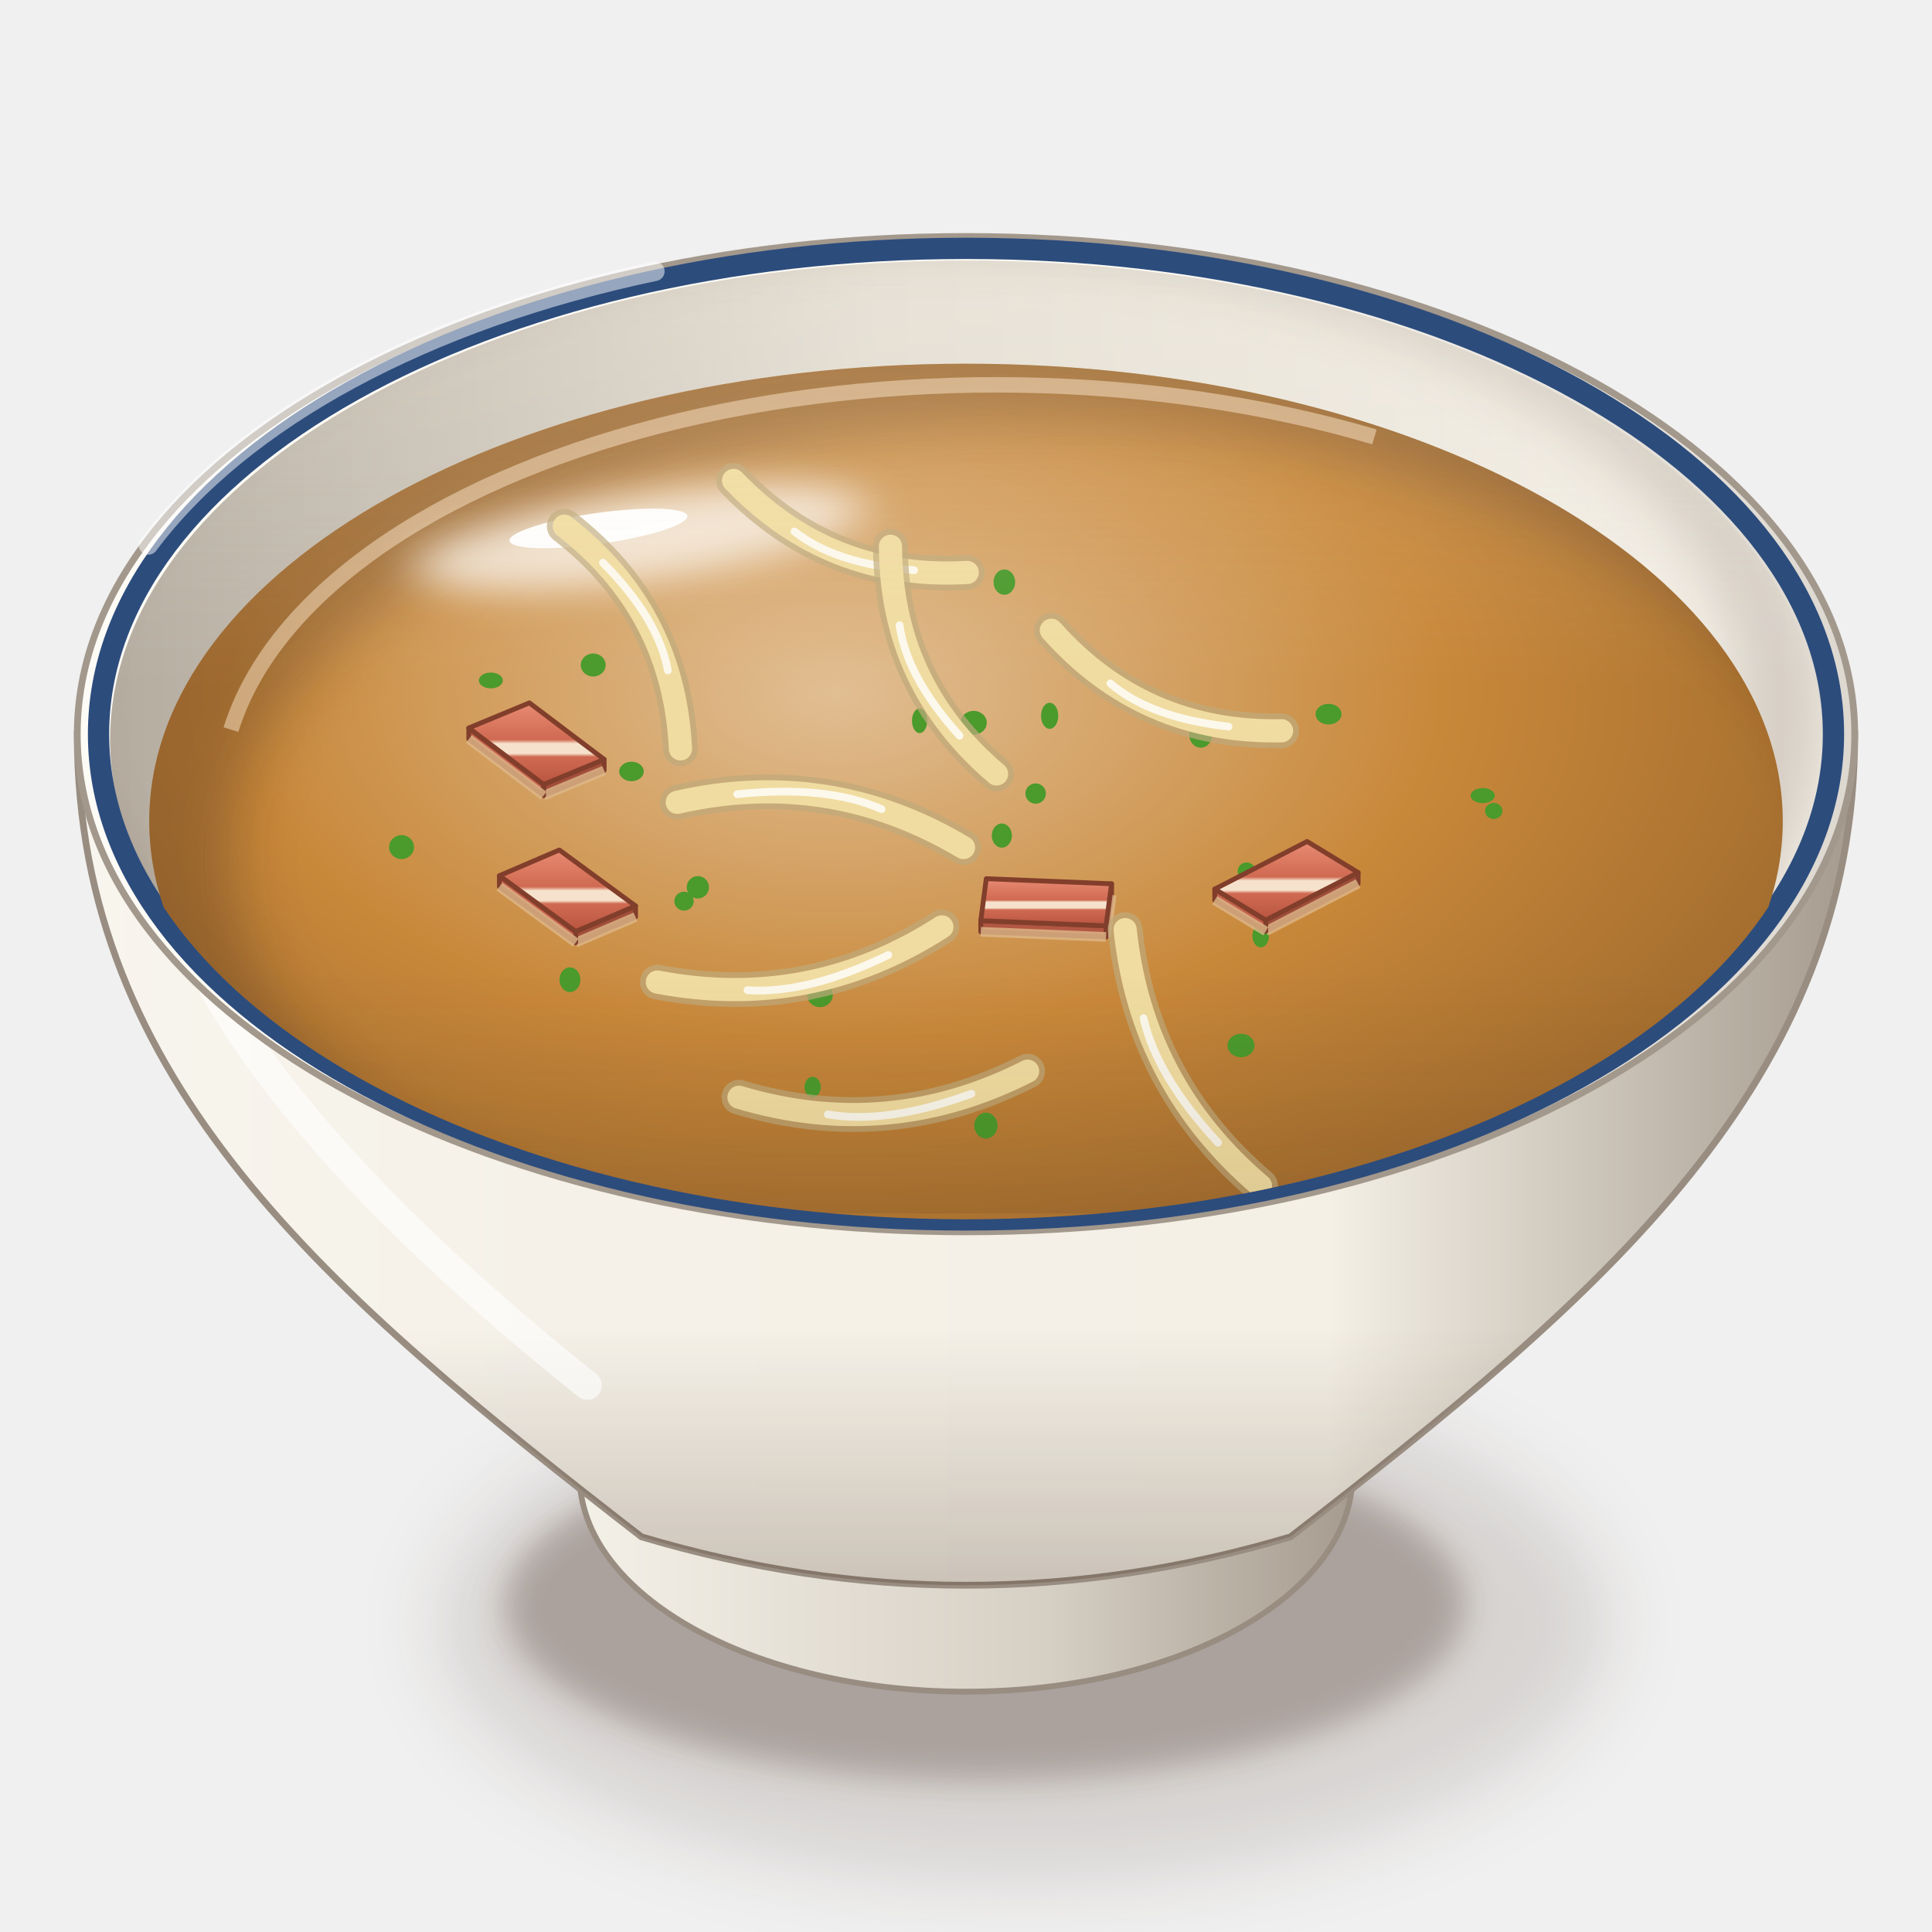
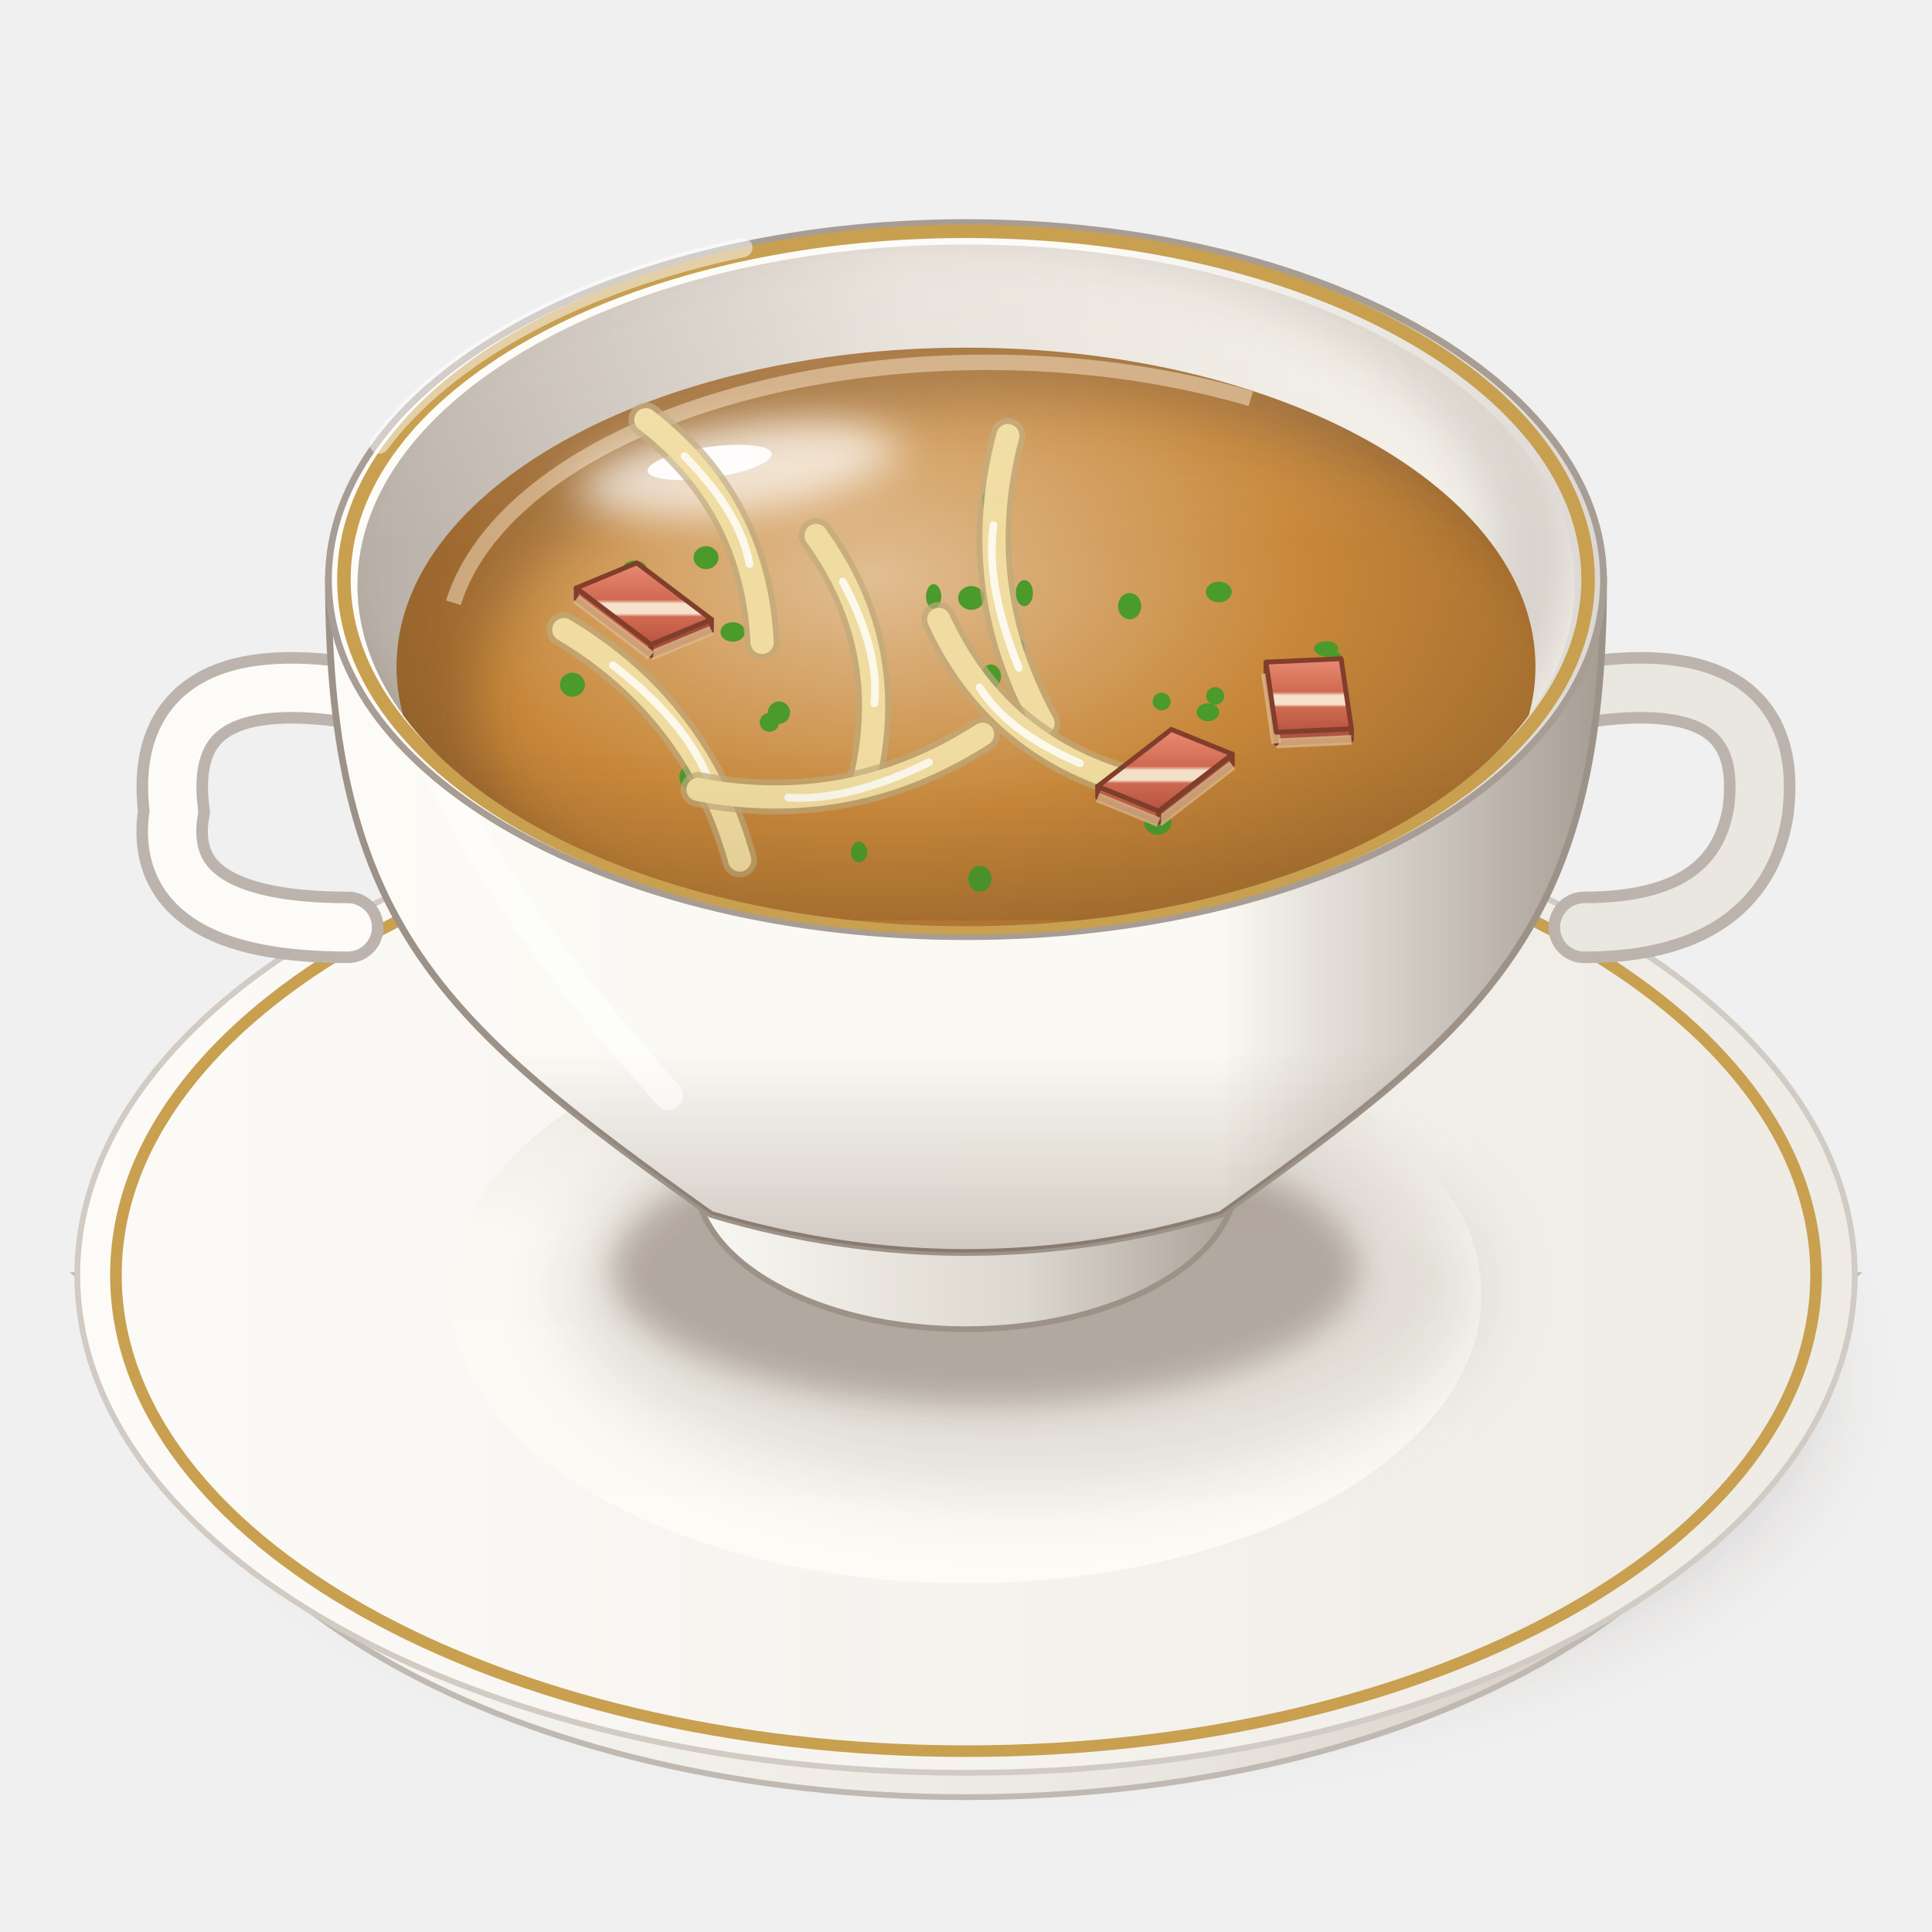
<svg xmlns="http://www.w3.org/2000/svg" viewBox="0 0 200 200" width="400" height="400">
  <defs>
    <filter id="consomme-1" x="-50%" y="-50%" width="200%" height="200%">
      <feGaussianBlur stdDeviation="4" />
    </filter>
    <filter id="consomme-2" x="-50%" y="-50%" width="200%" height="200%">
      <feGaussianBlur stdDeviation="1.6" />
    </filter>
    <linearGradient id="consomme-3" x1="0" y1="0" x2="1" y2="0">
-       <stop offset="0" stop-color="#f5f2e9" />
-       <stop offset="0.6" stop-color="#d6cfc4" />
-       <stop offset="1" stop-color="#a3988c" />
+       <stop offset="0" stop-color="#fbfaf4" />
+       <stop offset="0.6" stop-color="#eae7e0" />
+       <stop offset="1" stop-color="#c9c2ba" />
    </linearGradient>
    <linearGradient id="consomme-4" x1="0" y1="0" x2="1" y2="0">
-       <stop offset="0" stop-color="#f8f5ee" />
-       <stop offset="0.28" stop-color="#f5f1e8" />
-       <stop offset="0.7" stop-color="#f4f0e6" />
-       <stop offset="1" stop-color="#a3988c" />
+       <stop offset="0" stop-color="#fdfbf8" />
+       <stop offset="1" stop-color="#eeebe5" />
    </linearGradient>
    <linearGradient id="consomme-5" x1="0" y1="0" x2="0" y2="1">
+       <stop offset="0" stop-color="#e6e2db" />
+       <stop offset="0.4" stop-color="#fbf9f3" />
+       <stop offset="1" stop-color="#fcfbf6" />
+     </linearGradient>
+     <linearGradient id="consomme-6" x1="0" y1="0" x2="1" y2="0">
+       <stop offset="0" stop-color="#fbfaf4" />
+       <stop offset="0.6" stop-color="#dcd7cf" />
+       <stop offset="1" stop-color="#a79d94" />
+     </linearGradient>
+     <linearGradient id="consomme-7" x1="0" y1="0" x2="1" y2="0">
+       <stop offset="0" stop-color="#fcfbf7" />
+       <stop offset="0.28" stop-color="#fbf9f4" />
+       <stop offset="0.7" stop-color="#fbf9f3" />
+       <stop offset="1" stop-color="#a79d94" />
+     </linearGradient>
+     <linearGradient id="consomme-8" x1="0" y1="0" x2="0" y2="1">
      <stop offset="0" stop-color="#3a2212" stop-opacity="0" />
      <stop offset="0.7" stop-color="#3a2212" stop-opacity="0" />
      <stop offset="1" stop-color="#3a2212" stop-opacity="0.22" />
    </linearGradient>
-     <linearGradient id="consomme-6" x1="0" y1="0" x2="1" y2="0">
-       <stop offset="0" stop-color="#fcfbf6" />
-       <stop offset="0.6" stop-color="#fbf9f3" />
-       <stop offset="1" stop-color="#dcd7cf" />
+     <linearGradient id="consomme-9" x1="0" y1="0" x2="1" y2="0">
+       <stop offset="0" stop-color="#fdfcf9" />
+       <stop offset="0.6" stop-color="#fcfbf7" />
+       <stop offset="1" stop-color="#ddd8d3" />
    </linearGradient>
-     <linearGradient id="consomme-7" x1="0" y1="0" x2="1" y2="0">
-       <stop offset="0" stop-color="#b6ada1" />
-       <stop offset="0.45" stop-color="#e2ddd2" />
-       <stop offset="1" stop-color="#f4f0e7" />
+     <linearGradient id="consomme-10" x1="0" y1="0" x2="1" y2="0">
+       <stop offset="0" stop-color="#b8afa7" />
+       <stop offset="0.45" stop-color="#e5e0da" />
+       <stop offset="1" stop-color="#f6f4ee" />
    </linearGradient>
-     <clipPath id="consomme-8">
-       <path d="M11.4,76.6A88.6,49.62 0 1 0 188.6,76.6A88.6,49.62 0 1 0 11.4,76.6Z" />
+     <clipPath id="consomme-11">
+       <path d="M37,60.6A63,35.28 0 1 0 163,60.6A63,35.28 0 1 0 37,60.6Z" />
    </clipPath>
-     <filter id="consomme-9" x="-50%" y="-50%" width="200%" height="200%">
+     <filter id="consomme-12" x="-50%" y="-50%" width="200%" height="200%">
      <feGaussianBlur stdDeviation="2.5" />
    </filter>
-     <clipPath id="consomme-10">
-       <path d="M11.4,76.6 A88.6,49.62 0 0 0 188.6,76.6 L200,76.6 L200,0 L0,0 L0,76.6Z" />
+     <clipPath id="consomme-13">
+       <path d="M37,60.6 A63,35.28 0 0 0 163,60.6 L200,60.6 L200,0 L0,0 L0,60.6Z" />
    </clipPath>
-     <radialGradient id="consomme-11" cx="0.42" cy="0.36" r="0.62">
+     <radialGradient id="consomme-14" cx="0.42" cy="0.36" r="0.62">
      <stop offset="0" stop-color="#e1be93" />
      <stop offset="0.6" stop-color="#c8883a" />
      <stop offset="1" stop-color="#a56e2f" />
    </radialGradient>
-     <clipPath id="consomme-12">
-       <path d="M15.45,85A84.55,47.35 0 1 0 184.55,85A84.55,47.35 0 1 0 15.45,85Z" />
+     <clipPath id="consomme-15">
+       <path d="M41.05,69A58.95,33.01 0 1 0 158.95,69A58.95,33.01 0 1 0 41.05,69Z" />
    </clipPath>
-     <filter id="consomme-13" x="-50%" y="-50%" width="200%" height="200%">
+     <filter id="consomme-16" x="-50%" y="-50%" width="200%" height="200%">
      <feGaussianBlur stdDeviation="3" />
    </filter>
-     <filter id="consomme-14" x="-50%" y="-50%" width="200%" height="200%">
+     <filter id="consomme-17" x="-50%" y="-50%" width="200%" height="200%">
      <feGaussianBlur stdDeviation="2.2" />
    </filter>
-     <linearGradient id="consomme-15" x1="0" y1="0" x2="0" y2="1">
+     <linearGradient id="consomme-18" x1="0" y1="0" x2="0" y2="1">
      <stop offset="0" stop-color="#e88a72" />
      <stop offset="0.45" stop-color="#d06a52" />
      <stop offset="0.5" stop-color="#f6e2cc" />
      <stop offset="0.62" stop-color="#f6e2cc" />
      <stop offset="0.66" stop-color="#d06a52" />
      <stop offset="1" stop-color="#b85440" />
    </linearGradient>
-     <linearGradient id="consomme-16" x1="0" y1="0" x2="0" y2="1">
+     <linearGradient id="consomme-19" x1="0" y1="0" x2="0" y2="1">
      <stop offset="0" stop-color="#fff8ec" stop-opacity="0.2" />
      <stop offset="0.45" stop-color="#fff8ec" stop-opacity="0" />
      <stop offset="0.75" stop-color="#3a2212" stop-opacity="0" />
      <stop offset="1" stop-color="#3a2212" stop-opacity="0.1" />
    </linearGradient>
  </defs>
-   <ellipse cx="106" cy="168.16" rx="60.48" ry="26.61" fill="#3a2212" opacity="0.14" filter="url(#consomme-1)" />
-   <ellipse cx="102" cy="166.16" rx="49.68" ry="18.14" fill="#3a2212" opacity="0.28" filter="url(#consomme-2)" />
-   <path d="M58,146.72 L60,152.72 A40,22.4 0 0 0 140,152.72 L142,146.72Z" fill="url(#consomme-3)" stroke="#998d81" stroke-width=".6" />
-   <path d="M8,76 C8,111.96 34,134 66.4,159.09 Q100,169.12 133.6,159.09 C166,134 192,111.96 192,76Z" fill="url(#consomme-4)" stroke="#998d81" stroke-width=".7" />
-   <path d="M8,76 C8,111.96 34,134 66.4,159.09 Q100,169.12 133.6,159.09 C166,134 192,111.96 192,76Z" fill="url(#consomme-5)" />
-   <path d="M16,86 Q20,110.8 60.8,143.41" stroke="#fff" stroke-width="3" fill="none" stroke-linecap="round" opacity="0.6" />
-   <path d="M8,76A92,51.52 0 1 0 192,76A92,51.52 0 1 0 8,76Z" fill="url(#consomme-6)" stroke="#a3988c" stroke-width=".7" />
-   <path d="M11.4,76.6A88.6,49.62 0 1 0 188.6,76.6A88.6,49.62 0 1 0 11.4,76.6Z" fill="url(#consomme-7)" />
-   <g clip-path="url(#consomme-8)">
-     <path d="M3.4,73A90.6,51.62 0 1 0 184.6,73A90.6,51.62 0 1 0 3.4,73Z" fill="none" stroke="#3a2212" stroke-width="9" opacity=".16" filter="url(#consomme-9)" />
+   <ellipse cx="106" cy="143" rx="82.43" ry="36.27" fill="#3a2212" opacity="0.14" filter="url(#consomme-1)" />
+   <ellipse cx="102" cy="141" rx="67.71" ry="24.73" fill="#3a2212" opacity="0.28" filter="url(#consomme-2)" />
+   <path d="M8,132 L16,139 A84,47.04 0 0 0 184,139 L192,132Z" fill="url(#consomme-3)" stroke="#c0b9b1" stroke-width=".6" />
+   <path d="M8,132A92,51.52 0 1 0 192,132A92,51.52 0 1 0 8,132Z" fill="url(#consomme-4)" stroke="#d1cbc4" stroke-width=".6" />
+   <path d="M12,132A88,49.28 0 1 0 188,132A88,49.28 0 1 0 12,132Z" fill="none" stroke="#c8a050" stroke-width="1.2" />
+   <path d="M46.64,134A53.36,29.88 0 1 0 153.36,134A53.36,29.88 0 1 0 46.64,134Z" fill="url(#consomme-5)" />
+   <path d="M38,72 q-22,-4 -20,12 q-2,12 18,12" stroke="#bcb4ac" stroke-width="7.4" fill="none" stroke-linecap="round" />
+   <path d="M38,72 q-22,-4 -20,12 q-2,12 18,12" stroke="#fcfbf7" stroke-width="5" fill="none" stroke-linecap="round" />
+   <path d="M162,72 q22,-4 20,12 q-2,12 -18,12" stroke="#bcb4ac" stroke-width="7.4" fill="none" stroke-linecap="round" />
+   <path d="M162,72 q22,-4 20,12 q-2,12 -18,12" stroke="#eae7e0" stroke-width="5" fill="none" stroke-linecap="round" />
+   <ellipse cx="106" cy="133.32" rx="47.04" ry="20.7" fill="#3a2212" opacity="0.14" filter="url(#consomme-1)" />
+   <ellipse cx="102" cy="131.32" rx="38.64" ry="14.11" fill="#3a2212" opacity="0.28" filter="url(#consomme-2)" />
+   <path d="M70,117.92 L72,121.92 A28,15.68 0 0 0 128,121.92 L130,117.92Z" fill="url(#consomme-6)" stroke="#9d9288" stroke-width=".6" />
+   <path d="M34,60 C34,95.88 46,106 73.6,125.71 Q100,133.6 126.4,125.71 C154,106 166,95.88 166,60Z" fill="url(#consomme-7)" stroke="#9d9288" stroke-width=".7" />
+   <path d="M34,60 C34,95.88 46,106 73.6,125.71 Q100,133.6 126.4,125.71 C154,106 166,95.88 166,60Z" fill="url(#consomme-8)" />
+   <path d="M42,70 Q46,87.6 69.2,113.39" stroke="#fff" stroke-width="3" fill="none" stroke-linecap="round" opacity="0.6" />
+   <path d="M34,60A66,36.96 0 1 0 166,60A66,36.96 0 1 0 34,60Z" fill="url(#consomme-9)" stroke="#a79d94" stroke-width=".7" />
+   <path d="M37,60.6A63,35.28 0 1 0 163,60.6A63,35.28 0 1 0 37,60.6Z" fill="url(#consomme-10)" />
+   <g clip-path="url(#consomme-11)">
+     <path d="M29,57A65,37.28 0 1 0 159,57A65,37.28 0 1 0 29,57Z" fill="none" stroke="#3a2212" stroke-width="9" opacity=".16" filter="url(#consomme-12)" />
  </g>
-   <path d="M10.2,76A89.8,50.29 0 1 0 189.8,76A89.8,50.29 0 1 0 10.2,76Z" fill="none" stroke="#2c4c7c" stroke-width="2.2" />
-   <g clip-path="url(#consomme-8)">
-     <path d="M15.45,85A84.55,47.35 0 1 0 184.55,85A84.55,47.35 0 1 0 15.45,85Z" fill="url(#consomme-11)" />
-     <g clip-path="url(#consomme-12)">
-       <path fill-rule="evenodd" d="M0,0 H200 V200 H0Z M24.14,89A82.86,45.45 0 1 0 189.86,89A82.86,45.45 0 1 0 24.14,89Z" fill="#3a2212" opacity="0.3" filter="url(#consomme-13)" />
-       <path d="M23.91,75.53 A80.32,42.61 0 0 1 142.28,45.23" stroke="#e6c9a6" stroke-width="1.6" fill="none" opacity=".65" />
+   <path d="M35.6,60A64.4,36.06 0 1 0 164.4,60A64.4,36.06 0 1 0 35.6,60Z" fill="none" stroke="#c8a050" stroke-width="1.4" />
+   <g clip-path="url(#consomme-11)">
+     <path d="M41.05,69A58.95,33.01 0 1 0 158.95,69A58.95,33.01 0 1 0 41.05,69Z" fill="url(#consomme-14)" />
+     <g clip-path="url(#consomme-15)">
+       <path fill-rule="evenodd" d="M0,0 H200 V200 H0Z M49.23,73A57.77,31.69 0 1 0 164.77,73A57.77,31.69 0 1 0 49.23,73Z" fill="#3a2212" opacity="0.3" filter="url(#consomme-16)" />
+       <path d="M46.94,62.4 A56,29.71 0 0 1 129.48,41.27" stroke="#e6c9a6" stroke-width="1.6" fill="none" opacity=".65" />
    </g>
  </g>
-   <g clip-path="url(#consomme-12)">
-     <ellipse cx="66.18" cy="55.64" rx="23.67" ry="4.5" fill="#fff" opacity="0.7" transform="rotate(-8 66.18 55.64)" filter="url(#consomme-14)" />
-     <ellipse cx="61.95" cy="54.7" rx="9.3" ry="1.6" fill="#fff" opacity="0.95" transform="rotate(-8 61.95 54.7)" />
+   <g clip-path="url(#consomme-15)">
+     <ellipse cx="76.42" cy="48.53" rx="16.51" ry="4.5" fill="#fff" opacity="0.7" transform="rotate(-8 76.42 48.53)" filter="url(#consomme-17)" />
+     <ellipse cx="73.47" cy="47.87" rx="6.48" ry="1.6" fill="#fff" opacity="0.95" transform="rotate(-8 73.47 47.87)" />
  </g>
-   <g clip-path="url(#consomme-12)">
-     <ellipse cx="108.66" cy="74.1" rx="0.89" ry="1.35" fill="#4a9a2c" />
-     <ellipse cx="50.81" cy="70.44" rx="1.24" ry="0.82" fill="#4a9a2c" />
-     <ellipse cx="70.81" cy="93.29" rx="1" ry="0.98" fill="#4a9a2c" />
-     <ellipse cx="100.79" cy="74.82" rx="1.36" ry="1.23" fill="#4a9a2c" />
-     <ellipse cx="65.37" cy="79.86" rx="1.27" ry="1.01" fill="#4a9a2c" />
-     <ellipse cx="84.88" cy="102.98" rx="1.33" ry="1.28" fill="#4a9a2c" />
-     <ellipse cx="137" cy="89.36" rx="0.93" ry="0.91" fill="#4a9a2c" />
-     <ellipse cx="59" cy="101.42" rx="1.08" ry="1.28" fill="#4a9a2c" />
-     <ellipse cx="135.91" cy="91.78" rx="1.17" ry="0.93" fill="#4a9a2c" />
-     <ellipse cx="84.12" cy="112.53" rx="0.84" ry="1.06" fill="#4a9a2c" />
-     <ellipse cx="137.53" cy="73.93" rx="1.34" ry="1.07" fill="#4a9a2c" />
-     <ellipse cx="51.61" cy="75.83" rx="1.21" ry="1.34" fill="#4a9a2c" />
-     <ellipse cx="103.71" cy="86.5" rx="1.04" ry="1.25" fill="#4a9a2c" />
-     <ellipse cx="129.05" cy="90.19" rx="0.93" ry="0.91" fill="#4a9a2c" />
-     <ellipse cx="72.24" cy="91.85" rx="1.15" ry="1.16" fill="#4a9a2c" />
-     <ellipse cx="153.49" cy="82.36" rx="1.25" ry="0.78" fill="#4a9a2c" />
-     <ellipse cx="102.06" cy="116.52" rx="1.2" ry="1.34" fill="#4a9a2c" />
-     <ellipse cx="61.41" cy="68.84" rx="1.29" ry="1.19" fill="#4a9a2c" />
-     <ellipse cx="103.97" cy="60.26" rx="1.12" ry="1.31" fill="#4a9a2c" />
-     <ellipse cx="124.3" cy="76.04" rx="1.2" ry="1.36" fill="#4a9a2c" />
-     <ellipse cx="128.47" cy="108.23" rx="1.4" ry="1.21" fill="#4a9a2c" />
-     <ellipse cx="41.57" cy="87.69" rx="1.29" ry="1.24" fill="#4a9a2c" />
-     <ellipse cx="107.21" cy="82.15" rx="1.06" ry="1.05" fill="#4a9a2c" />
-     <ellipse cx="154.63" cy="83.95" rx="0.9" ry="0.83" fill="#4a9a2c" />
-     <ellipse cx="95.2" cy="74.61" rx="0.79" ry="1.28" fill="#4a9a2c" />
-     <ellipse cx="130.51" cy="96.88" rx="0.86" ry="1.19" fill="#4a9a2c" />
+   <g clip-path="url(#consomme-15)">
+     <ellipse cx="106.04" cy="61.4" rx="0.89" ry="1.35" fill="#4a9a2c" />
+     <ellipse cx="65.7" cy="58.85" rx="1.24" ry="0.82" fill="#4a9a2c" />
+     <ellipse cx="79.65" cy="74.78" rx="1" ry="0.98" fill="#4a9a2c" />
+     <ellipse cx="100.55" cy="61.9" rx="1.36" ry="1.23" fill="#4a9a2c" />
+     <ellipse cx="75.86" cy="65.42" rx="1.27" ry="1.01" fill="#4a9a2c" />
+     <ellipse cx="89.46" cy="81.54" rx="1.33" ry="1.28" fill="#4a9a2c" />
+     <ellipse cx="125.8" cy="72.04" rx="0.93" ry="0.91" fill="#4a9a2c" />
+     <ellipse cx="71.41" cy="80.45" rx="1.08" ry="1.28" fill="#4a9a2c" />
+     <ellipse cx="125.04" cy="73.73" rx="1.17" ry="0.93" fill="#4a9a2c" />
+     <ellipse cx="88.93" cy="88.2" rx="0.84" ry="1.06" fill="#4a9a2c" />
+     <ellipse cx="126.17" cy="61.28" rx="1.34" ry="1.07" fill="#4a9a2c" />
+     <ellipse cx="66.26" cy="62.6" rx="1.21" ry="1.34" fill="#4a9a2c" />
+     <ellipse cx="102.59" cy="70.04" rx="1.04" ry="1.25" fill="#4a9a2c" />
+     <ellipse cx="120.25" cy="72.62" rx="0.93" ry="0.91" fill="#4a9a2c" />
+     <ellipse cx="80.64" cy="73.77" rx="1.15" ry="1.16" fill="#4a9a2c" />
+     <ellipse cx="137.29" cy="67.16" rx="1.25" ry="0.78" fill="#4a9a2c" />
+     <ellipse cx="101.43" cy="90.97" rx="1.2" ry="1.34" fill="#4a9a2c" />
+     <ellipse cx="73.09" cy="57.73" rx="1.29" ry="1.19" fill="#4a9a2c" />
+     <ellipse cx="102.77" cy="51.75" rx="1.12" ry="1.31" fill="#4a9a2c" />
+     <ellipse cx="116.94" cy="62.75" rx="1.2" ry="1.36" fill="#4a9a2c" />
+     <ellipse cx="119.85" cy="85.2" rx="1.4" ry="1.21" fill="#4a9a2c" />
+     <ellipse cx="59.26" cy="70.88" rx="1.29" ry="1.24" fill="#4a9a2c" />
+     <ellipse cx="105.02" cy="67.01" rx="1.06" ry="1.05" fill="#4a9a2c" />
+     <ellipse cx="138.09" cy="68.27" rx="0.9" ry="0.83" fill="#4a9a2c" />
+     <ellipse cx="96.65" cy="61.75" rx="0.79" ry="1.28" fill="#4a9a2c" />
+     <ellipse cx="121.27" cy="77.29" rx="0.86" ry="1.19" fill="#4a9a2c" />
  </g>
-   <g clip-path="url(#consomme-8)">
-     <g transform="translate(87.3 56.36) rotate(201.48)">
+   <g clip-path="url(#consomme-11)">
+     <g transform="translate(74.65 54.05) rotate(422.44)">
      <path d="M-13,2 Q0,-4 13,2" stroke="#bfaa7a" stroke-width="3.6" fill="none" stroke-linecap="round" opacity=".7" />
      <path d="M-13,2 Q0,-4 13,2" stroke="#f0dca0" stroke-width="2.4" fill="none" stroke-linecap="round" />
      <path d="M-7.8,.2 Q0,-2.2 5.2,-.6" stroke="#fff" stroke-width=".8" fill="none" stroke-linecap="round" opacity=".8" />
    </g>
-     <g transform="translate(66.2 65.07) rotate(422.44)">
+     <g transform="translate(104.17 60.23) rotate(263.02)">
+       <path d="M-15,2 Q0,-4 15,2" stroke="#bfaa7a" stroke-width="3.6" fill="none" stroke-linecap="round" opacity=".7" />
+       <path d="M-15,2 Q0,-4 15,2" stroke="#f0dca0" stroke-width="2.4" fill="none" stroke-linecap="round" />
+       <path d="M-9,.2 Q0,-2.2 6,-.6" stroke="#fff" stroke-width=".8" fill="none" stroke-linecap="round" opacity=".8" />
+     </g>
+     <path d="M73.65,64.12L67.38,66.72L67.38,67.87L73.65,65.27Z" fill="#a24e3b" stroke="#813e2b" stroke-width="0.5" stroke-linejoin="round" />
+     <path d="M73.65,65.27 L67.38,67.87" stroke="#deb889" stroke-width="1" opacity=".8" />
+     <path d="M67.38,66.72L59.65,60.87L59.65,62.02L67.38,67.87Z" fill="#c4604c" stroke="#813e2b" stroke-width="0.5" stroke-linejoin="round" />
+     <path d="M67.38,67.87 L59.65,62.02" stroke="#deb889" stroke-width="1" opacity=".8" />
+     <path d="M65.92,58.27L73.65,64.12L67.38,66.72L59.65,60.87Z" fill="url(#consomme-18)" stroke="#813e2b" stroke-width="0.5" stroke-linejoin="round" />
+     <g transform="translate(88.93 67.82) rotate(78.98)">
      <path d="M-13,2 Q0,-4 13,2" stroke="#bfaa7a" stroke-width="3.6" fill="none" stroke-linecap="round" opacity=".7" />
      <path d="M-13,2 Q0,-4 13,2" stroke="#f0dca0" stroke-width="2.4" fill="none" stroke-linecap="round" />
      <path d="M-7.8,.2 Q0,-2.2 5.2,-.6" stroke="#fff" stroke-width=".8" fill="none" stroke-linecap="round" opacity=".8" />
    </g>
-     <g transform="translate(95.86 69.18) rotate(245.02)">
+     <path d="M139.9,75.44L132.12,75.8L132.12,76.95L139.9,76.59Z" fill="#ae5541" stroke="#813e2b" stroke-width="0.5" stroke-linejoin="round" />
+     <path d="M139.9,76.59 L132.12,76.95" stroke="#deb889" stroke-width="1" opacity=".8" />
+     <path d="M132.12,75.8L131.06,68.54L131.06,69.69L132.12,76.95Z" fill="#c9634e" stroke="#813e2b" stroke-width="0.5" stroke-linejoin="round" />
+     <path d="M132.12,76.95 L131.06,69.69" stroke="#deb889" stroke-width="1" opacity=".8" />
+     <path d="M138.83,68.19L139.9,75.44L132.12,75.8L131.06,68.54Z" fill="url(#consomme-18)" stroke="#813e2b" stroke-width="0.5" stroke-linejoin="round" />
+     <g transform="translate(105.75 74.1) rotate(220.6)">
      <path d="M-13,2 Q0,-4 13,2" stroke="#bfaa7a" stroke-width="3.6" fill="none" stroke-linecap="round" opacity=".7" />
      <path d="M-13,2 Q0,-4 13,2" stroke="#f0dca0" stroke-width="2.4" fill="none" stroke-linecap="round" />
      <path d="M-7.8,.2 Q0,-2.2 5.2,-.6" stroke="#fff" stroke-width=".8" fill="none" stroke-linecap="round" opacity=".8" />
    </g>
-     <g transform="translate(119.95 72.28) rotate(203.59)">
-       <path d="M-13,2 Q0,-4 13,2" stroke="#bfaa7a" stroke-width="3.6" fill="none" stroke-linecap="round" opacity=".7" />
-       <path d="M-13,2 Q0,-4 13,2" stroke="#f0dca0" stroke-width="2.4" fill="none" stroke-linecap="round" />
-       <path d="M-7.8,.2 Q0,-2.2 5.2,-.6" stroke="#fff" stroke-width=".8" fill="none" stroke-linecap="round" opacity=".8" />
-     </g>
-     <path d="M62.54,78.61L56.27,81.21L56.27,82.36L62.54,79.76Z" fill="#a24e3b" stroke="#813e2b" stroke-width="0.5" stroke-linejoin="round" />
-     <path d="M62.54,79.76 L56.27,82.36" stroke="#deb889" stroke-width="1" opacity=".8" />
-     <path d="M56.27,81.21L48.53,75.36L48.53,76.51L56.27,82.36Z" fill="#c4604c" stroke="#813e2b" stroke-width="0.5" stroke-linejoin="round" />
-     <path d="M56.27,82.36 L48.53,76.51" stroke="#deb889" stroke-width="1" opacity=".8" />
-     <path d="M54.8,72.76L62.54,78.61L56.27,81.21L48.53,75.36Z" fill="url(#consomme-15)" stroke="#813e2b" stroke-width="0.5" stroke-linejoin="round" />
-     <g transform="translate(85.24 83.42) rotate(8.98)">
+     <g transform="translate(69.06 75.89) rotate(52.64)">
      <path d="M-15,2 Q0,-4 15,2" stroke="#bfaa7a" stroke-width="3.6" fill="none" stroke-linecap="round" opacity=".7" />
      <path d="M-15,2 Q0,-4 15,2" stroke="#f0dca0" stroke-width="2.4" fill="none" stroke-linecap="round" />
      <path d="M-9,.2 Q0,-2.2 6,-.6" stroke="#fff" stroke-width=".8" fill="none" stroke-linecap="round" opacity=".8" />
    </g>
-     <path d="M140.59,90.32L131.03,95.25L131.03,96.4L140.59,91.47Z" fill="#9f4d3a" stroke="#813e2b" stroke-width="0.5" stroke-linejoin="round" />
-     <path d="M140.59,91.47 L131.03,96.4" stroke="#deb889" stroke-width="1" opacity=".8" />
-     <path d="M131.03,95.25L125.75,92.04L125.75,93.19L131.03,96.4Z" fill="#c2604b" stroke="#813e2b" stroke-width="0.5" stroke-linejoin="round" />
-     <path d="M131.03,96.4 L125.75,93.19" stroke="#deb889" stroke-width="1" opacity=".8" />
-     <path d="M140.59,90.32L131.03,95.25L125.75,92.04L135.31,87.11Z" fill="url(#consomme-15)" stroke="#813e2b" stroke-width="0.5" stroke-linejoin="round" />
-     <path d="M65.79,93.78L59.59,96.43L59.59,97.58L65.79,94.93Z" fill="#a14e3a" stroke="#813e2b" stroke-width="0.5" stroke-linejoin="round" />
-     <path d="M65.79,94.93 L59.59,97.58" stroke="#deb889" stroke-width="1" opacity=".8" />
-     <path d="M59.59,96.43L51.7,90.65L51.7,91.79L59.59,97.58Z" fill="#c4604c" stroke="#813e2b" stroke-width="0.5" stroke-linejoin="round" />
-     <path d="M59.59,97.58 L51.7,91.79" stroke="#deb889" stroke-width="1" opacity=".8" />
-     <path d="M57.9,87.99L65.79,93.78L59.59,96.43L51.7,90.65Z" fill="url(#consomme-15)" stroke="#813e2b" stroke-width="0.5" stroke-linejoin="round" />
-     <path d="M115.07,91.49L114.5,95.84L114.5,96.99L115.07,92.64Z" fill="#984936" stroke="#813e2b" stroke-width="0.5" stroke-linejoin="round" />
-     <path d="M115.07,92.64 L114.5,96.99" stroke="#deb889" stroke-width="1" opacity=".8" />
-     <path d="M114.5,95.84L101.53,95.31L101.53,96.46L114.5,96.99Z" fill="#b25743" stroke="#813e2b" stroke-width="0.5" stroke-linejoin="round" />
-     <path d="M114.5,96.99 L101.53,96.46" stroke="#deb889" stroke-width="1" opacity=".8" />
-     <path d="M102.1,90.96L115.07,91.49L114.5,95.84L101.53,95.31Z" fill="url(#consomme-15)" stroke="#813e2b" stroke-width="0.5" stroke-linejoin="round" />
-     <g transform="translate(83.16 100.77) rotate(169.03)">
+     <g transform="translate(87.37 80.83) rotate(169.03)">
      <path d="M-15,2 Q0,-4 15,2" stroke="#bfaa7a" stroke-width="3.6" fill="none" stroke-linecap="round" opacity=".7" />
      <path d="M-15,2 Q0,-4 15,2" stroke="#f0dca0" stroke-width="2.4" fill="none" stroke-linecap="round" />
      <path d="M-9,.2 Q0,-2.2 6,-.6" stroke="#fff" stroke-width=".8" fill="none" stroke-linecap="round" opacity=".8" />
    </g>
-     <g transform="translate(121.71 110.43) rotate(242.16)">
-       <path d="M-15,2 Q0,-4 15,2" stroke="#bfaa7a" stroke-width="3.6" fill="none" stroke-linecap="round" opacity=".7" />
-       <path d="M-15,2 Q0,-4 15,2" stroke="#f0dca0" stroke-width="2.4" fill="none" stroke-linecap="round" />
-       <path d="M-9,.2 Q0,-2.2 6,-.6" stroke="#fff" stroke-width=".8" fill="none" stroke-linecap="round" opacity=".8" />
-     </g>
-     <g transform="translate(91.62 114.23) rotate(174.84)">
-       <path d="M-15,2 Q0,-4 15,2" stroke="#bfaa7a" stroke-width="3.6" fill="none" stroke-linecap="round" opacity=".7" />
-       <path d="M-15,2 Q0,-4 15,2" stroke="#f0dca0" stroke-width="2.4" fill="none" stroke-linecap="round" />
-       <path d="M-9,.2 Q0,-2.2 6,-.6" stroke="#fff" stroke-width=".8" fill="none" stroke-linecap="round" opacity=".8" />
-     </g>
+     <path d="M127.57,78.07L119.94,83.96L119.94,85.11L127.57,79.21Z" fill="#9c4b38" stroke="#813e2b" stroke-width="0.5" stroke-linejoin="round" />
+     <path d="M127.57,79.21 L119.94,85.11" stroke="#deb889" stroke-width="1" opacity=".8" />
+     <path d="M119.94,83.96L113.63,81.4L113.63,82.55L119.94,85.11Z" fill="#bf5e49" stroke="#813e2b" stroke-width="0.5" stroke-linejoin="round" />
+     <path d="M119.94,85.11 L113.63,82.55" stroke="#deb889" stroke-width="1" opacity=".8" />
+     <path d="M113.63,81.4L121.25,75.51L127.57,78.07L119.94,83.96Z" fill="url(#consomme-18)" stroke="#813e2b" stroke-width="0.5" stroke-linejoin="round" />
  </g>
-   <rect x="0" y="26.38" width="200" height="99.23" fill="url(#consomme-16)" clip-path="url(#consomme-8)" />
-   <path d="M15.36,56.42 A92,51.52 0 0 1 67.8,28.09" stroke="#fff" stroke-width="2" fill="none" stroke-linecap="round" opacity="0.5" />
+   <rect x="0" y="24.72" width="200" height="70.56" fill="url(#consomme-19)" clip-path="url(#consomme-11)" />
+   <path d="M39.28,45.96 A66,36.96 0 0 1 76.9,25.63" stroke="#fff" stroke-width="2" fill="none" stroke-linecap="round" opacity="0.5" />
</svg>
